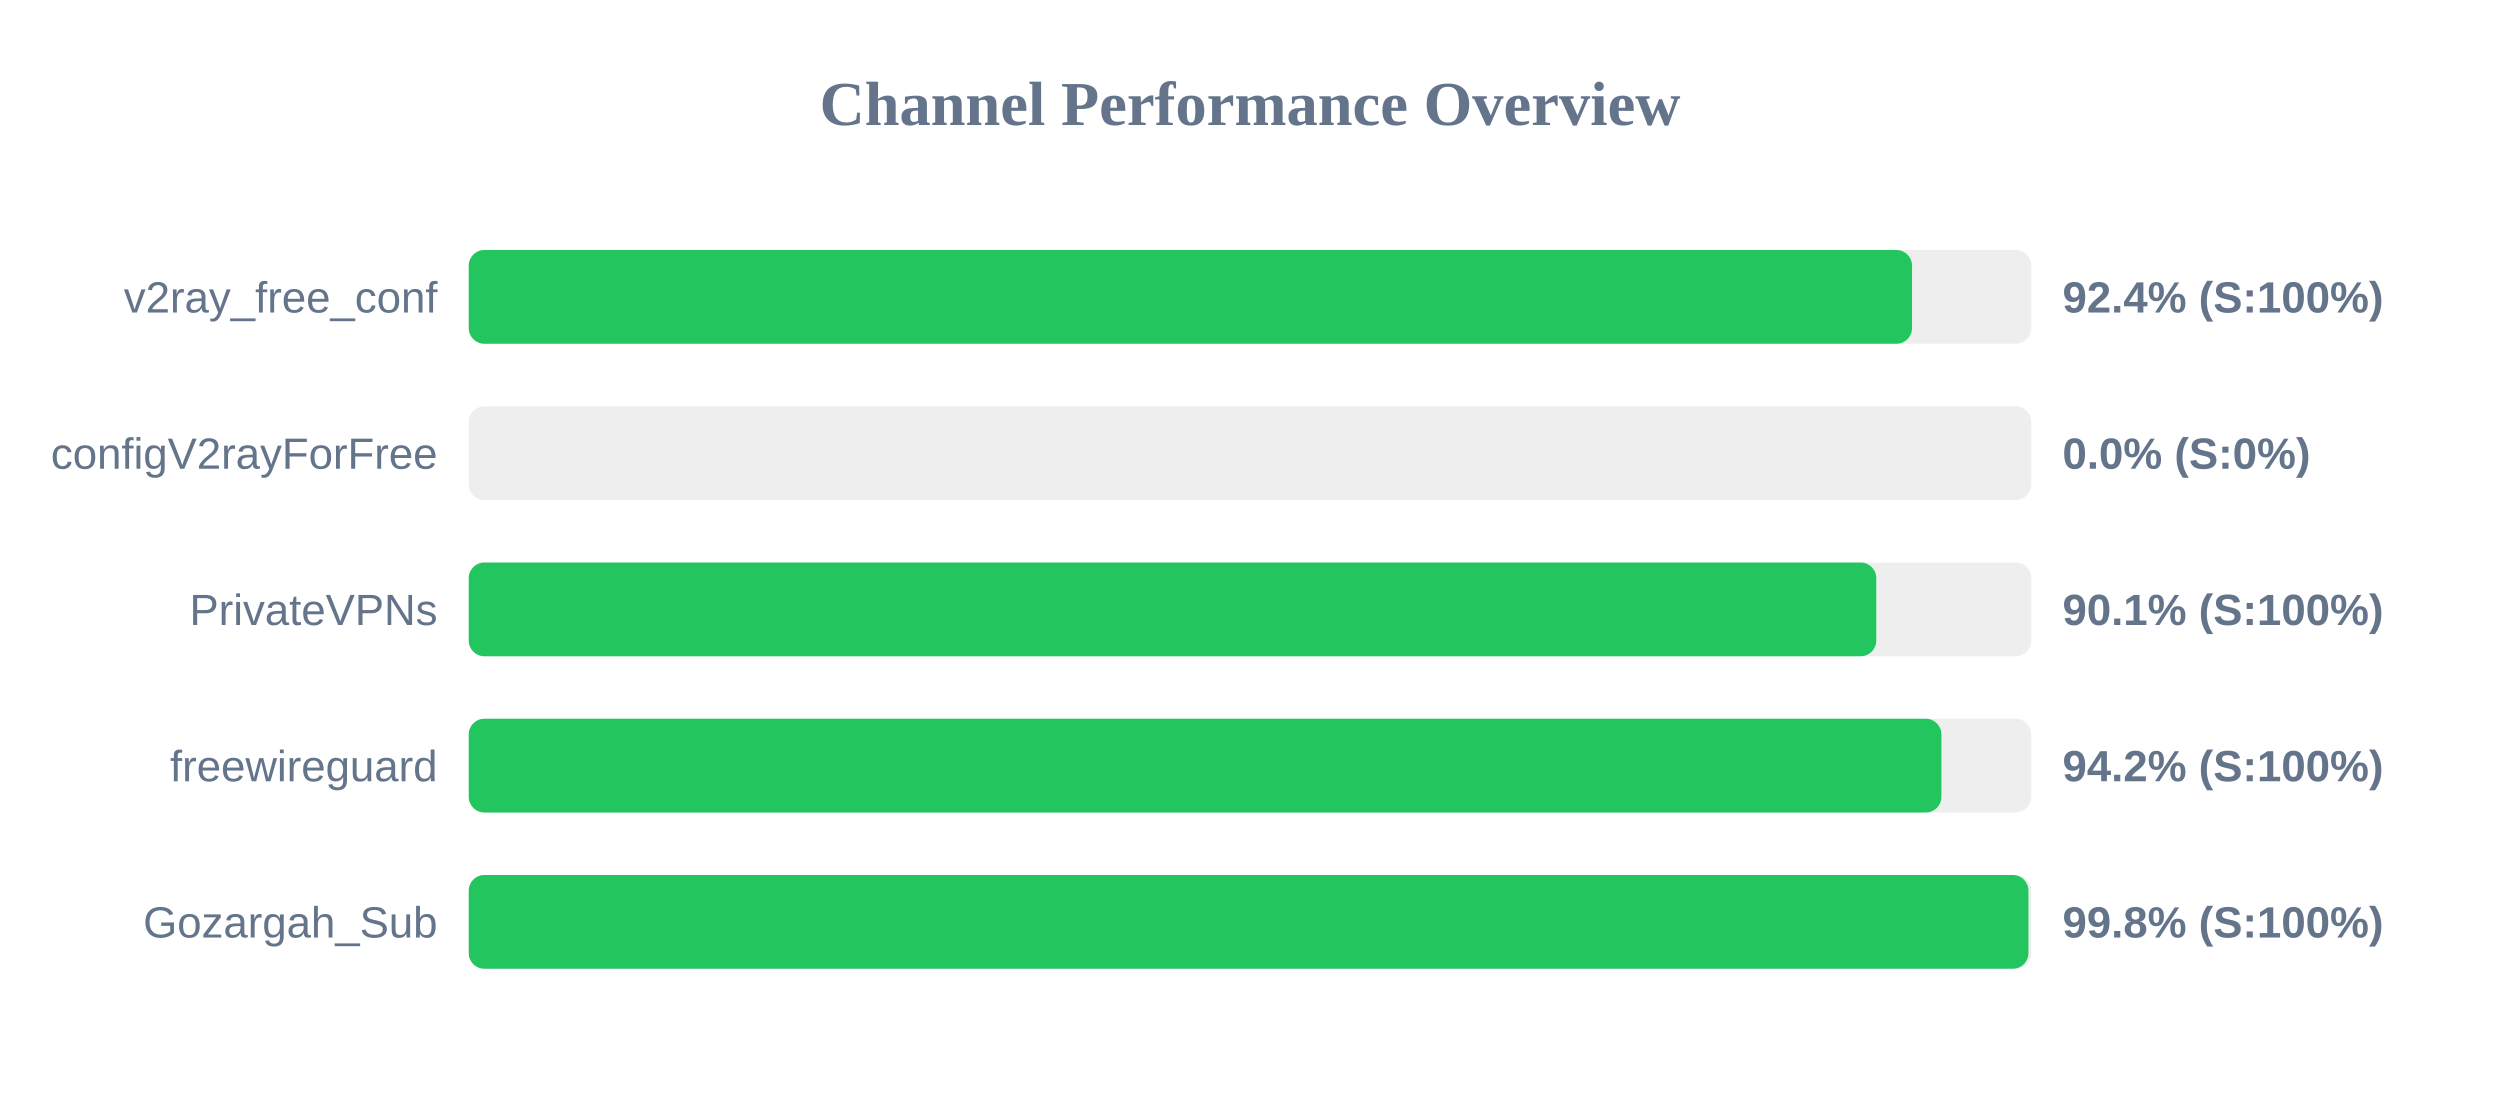
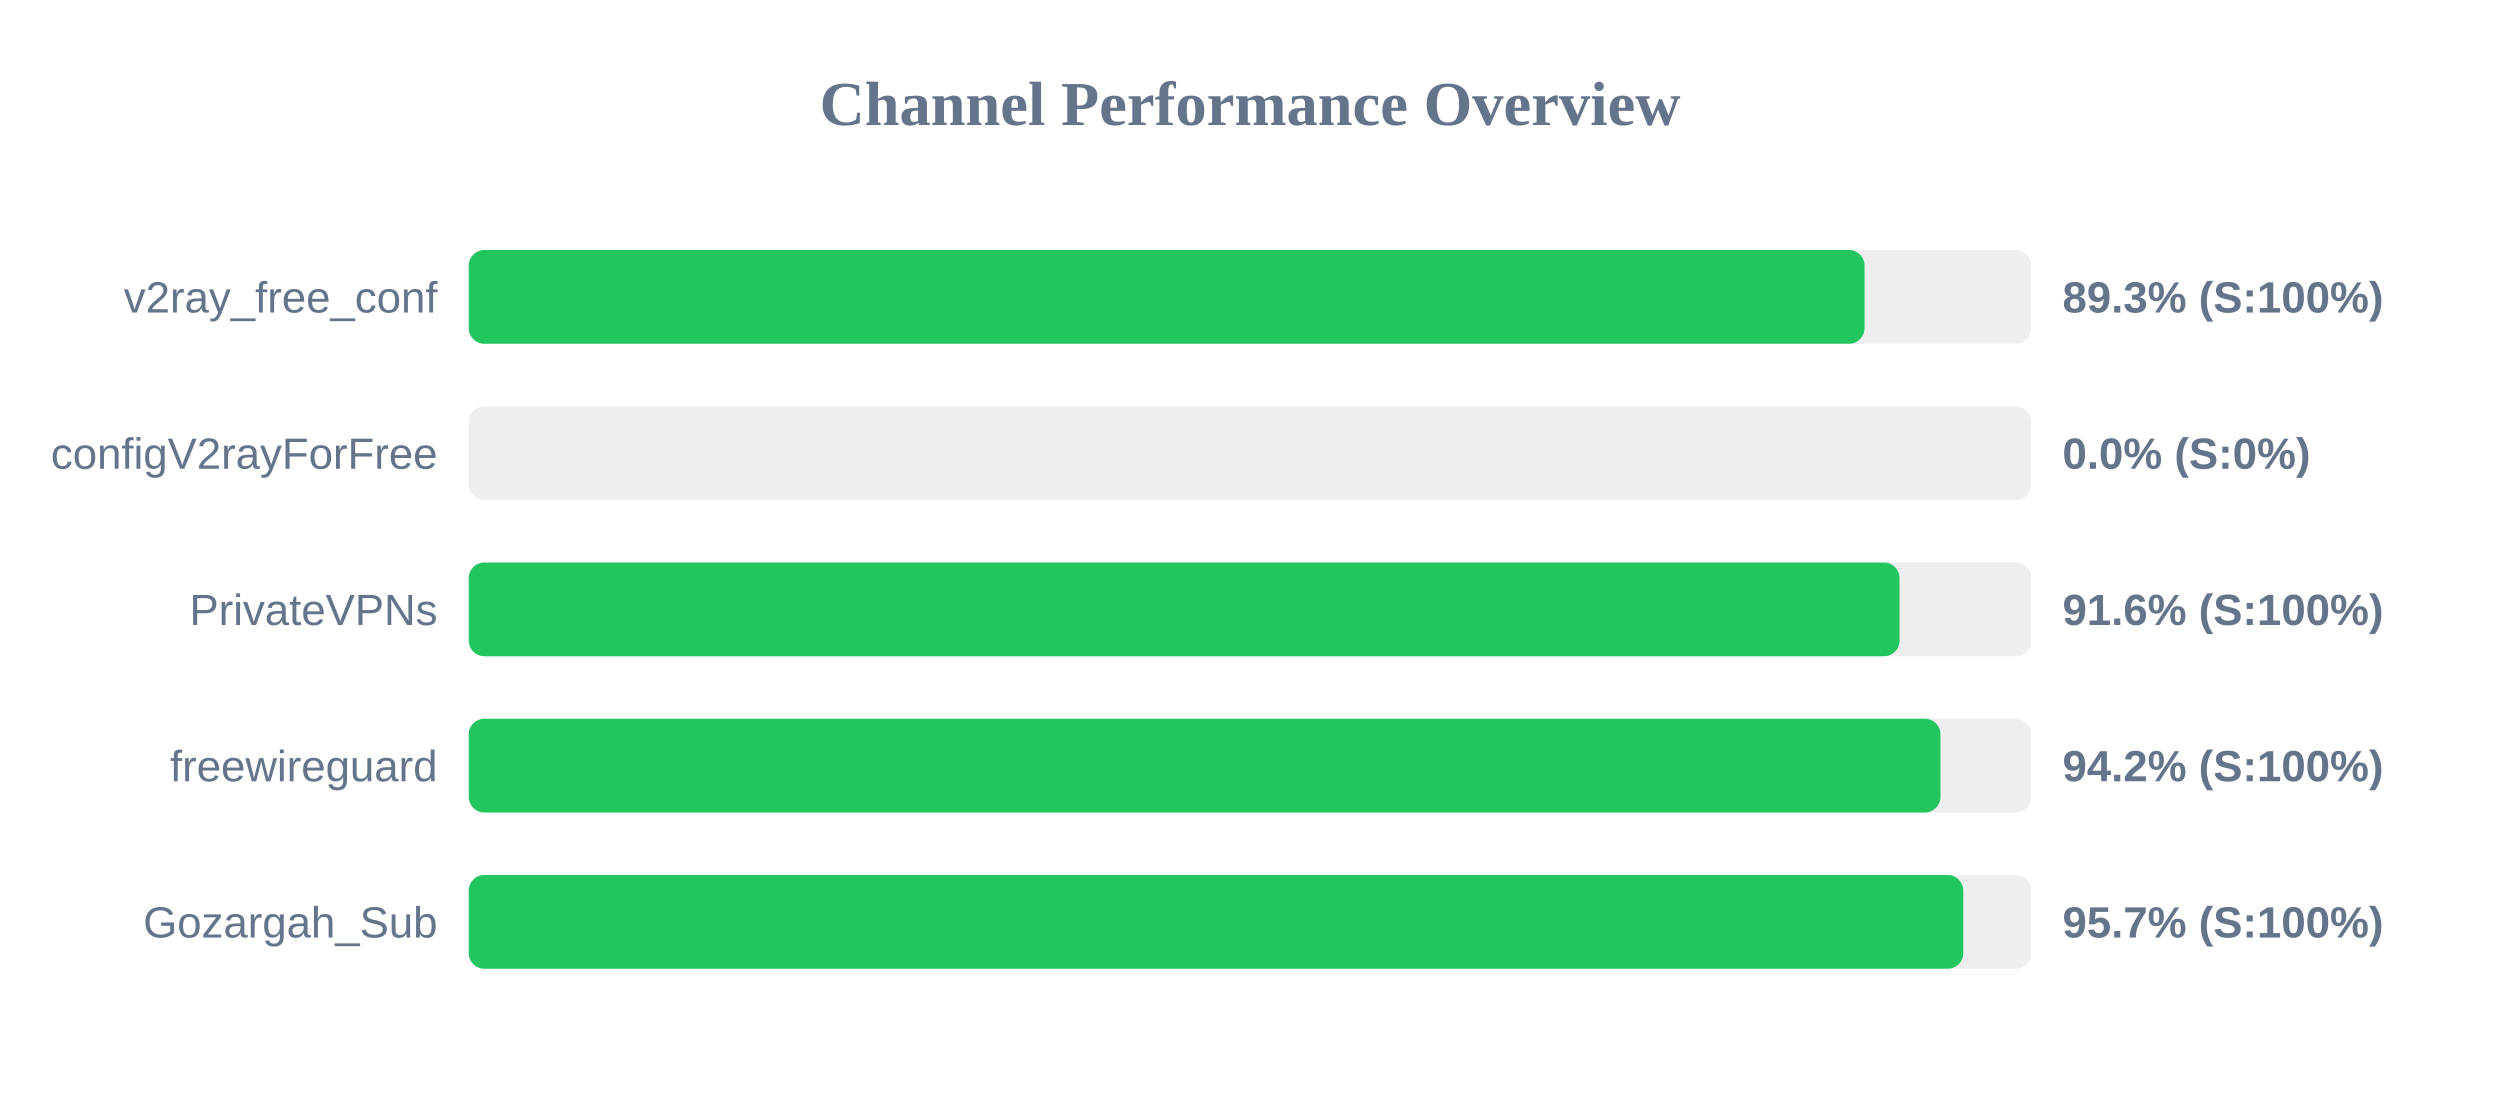
<svg xmlns="http://www.w3.org/2000/svg" width="800" height="350" version="1.1">
  <style>
        .row { font: 14px Arial; fill: #64748b; }
        .score { font: bold 14px Arial; fill: #64748b; }
    </style>
  <text x="400" y="40" text-anchor="middle" font-size="20px" font-weight="bold" fill="#64748b">Channel Performance Overview</text>
  <rect x="150" y="80" width="500" height="30" fill="#eee" rx="5" />
-   <rect x="150" y="80" width="461.85" height="30" fill="#22c55e" rx="5" />
+   <rect x="150" y="80" width="446.65" height="30" fill="#22c55e" rx="5" />
  <text x="140" y="100" text-anchor="end" class="row">v2ray_free_conf</text>
-   <text x="660" y="100" text-anchor="start" class="score">92.4% (S:100%)</text>
+   <text x="660" y="100" text-anchor="start" class="score">89.3% (S:100%)</text>
  <rect x="150" y="130" width="500" height="30" fill="#eee" rx="5" />
  <rect x="150" y="130" width="0.0" height="30" fill="#ef4444" rx="5" />
  <text x="140" y="150" text-anchor="end" class="row">configV2rayForFree</text>
  <text x="660" y="150" text-anchor="start" class="score">0.0% (S:0%)</text>
  <rect x="150" y="180" width="500" height="30" fill="#eee" rx="5" />
-   <rect x="150" y="180" width="450.4" height="30" fill="#22c55e" rx="5" />
+   <rect x="150" y="180" width="457.85" height="30" fill="#22c55e" rx="5" />
  <text x="140" y="200" text-anchor="end" class="row">PrivateVPNs</text>
-   <text x="660" y="200" text-anchor="start" class="score">90.1% (S:100%)</text>
+   <text x="660" y="200" text-anchor="start" class="score">91.6% (S:100%)</text>
  <rect x="150" y="230" width="500" height="30" fill="#eee" rx="5" />
-   <rect x="150" y="230" width="471.25" height="30" fill="#22c55e" rx="5" />
+   <rect x="150" y="230" width="470.95" height="30" fill="#22c55e" rx="5" />
  <text x="140" y="250" text-anchor="end" class="row">freewireguard</text>
  <text x="660" y="250" text-anchor="start" class="score">94.2% (S:100%)</text>
  <rect x="150" y="280" width="500" height="30" fill="#eee" rx="5" />
-   <rect x="150" y="280" width="499.1" height="30" fill="#22c55e" rx="5" />
+   <rect x="150" y="280" width="478.25" height="30" fill="#22c55e" rx="5" />
  <text x="140" y="300" text-anchor="end" class="row">Gozargah_Sub</text>
-   <text x="660" y="300" text-anchor="start" class="score">99.8% (S:100%)</text>
+   <text x="660" y="300" text-anchor="start" class="score">95.7% (S:100%)</text>
</svg>
